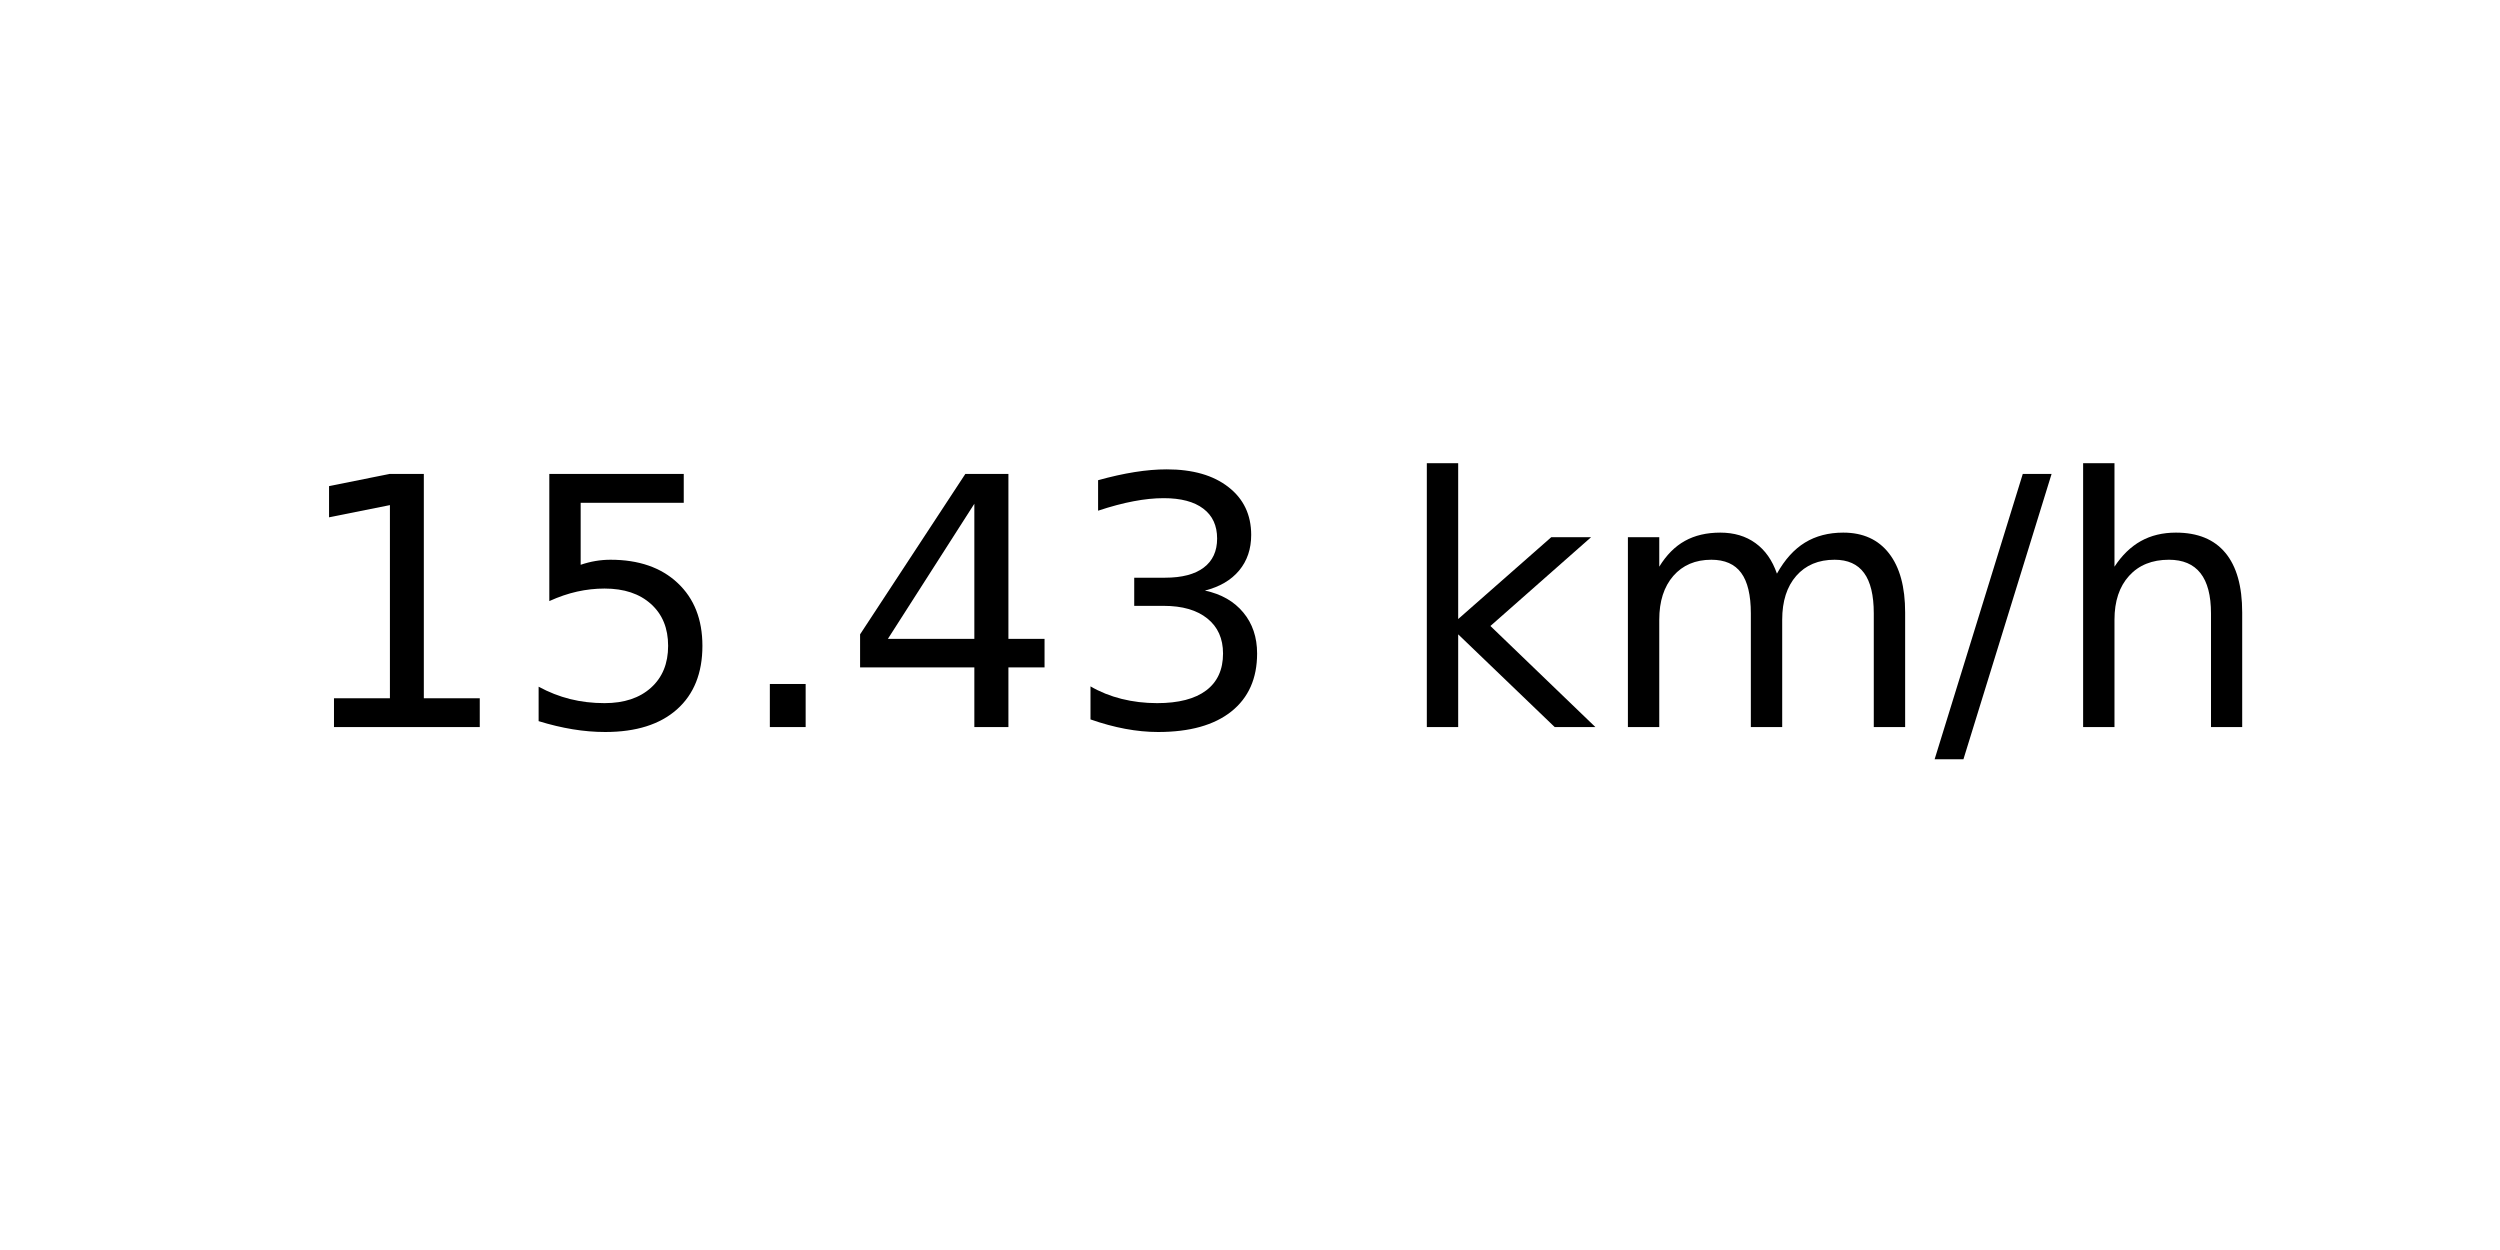
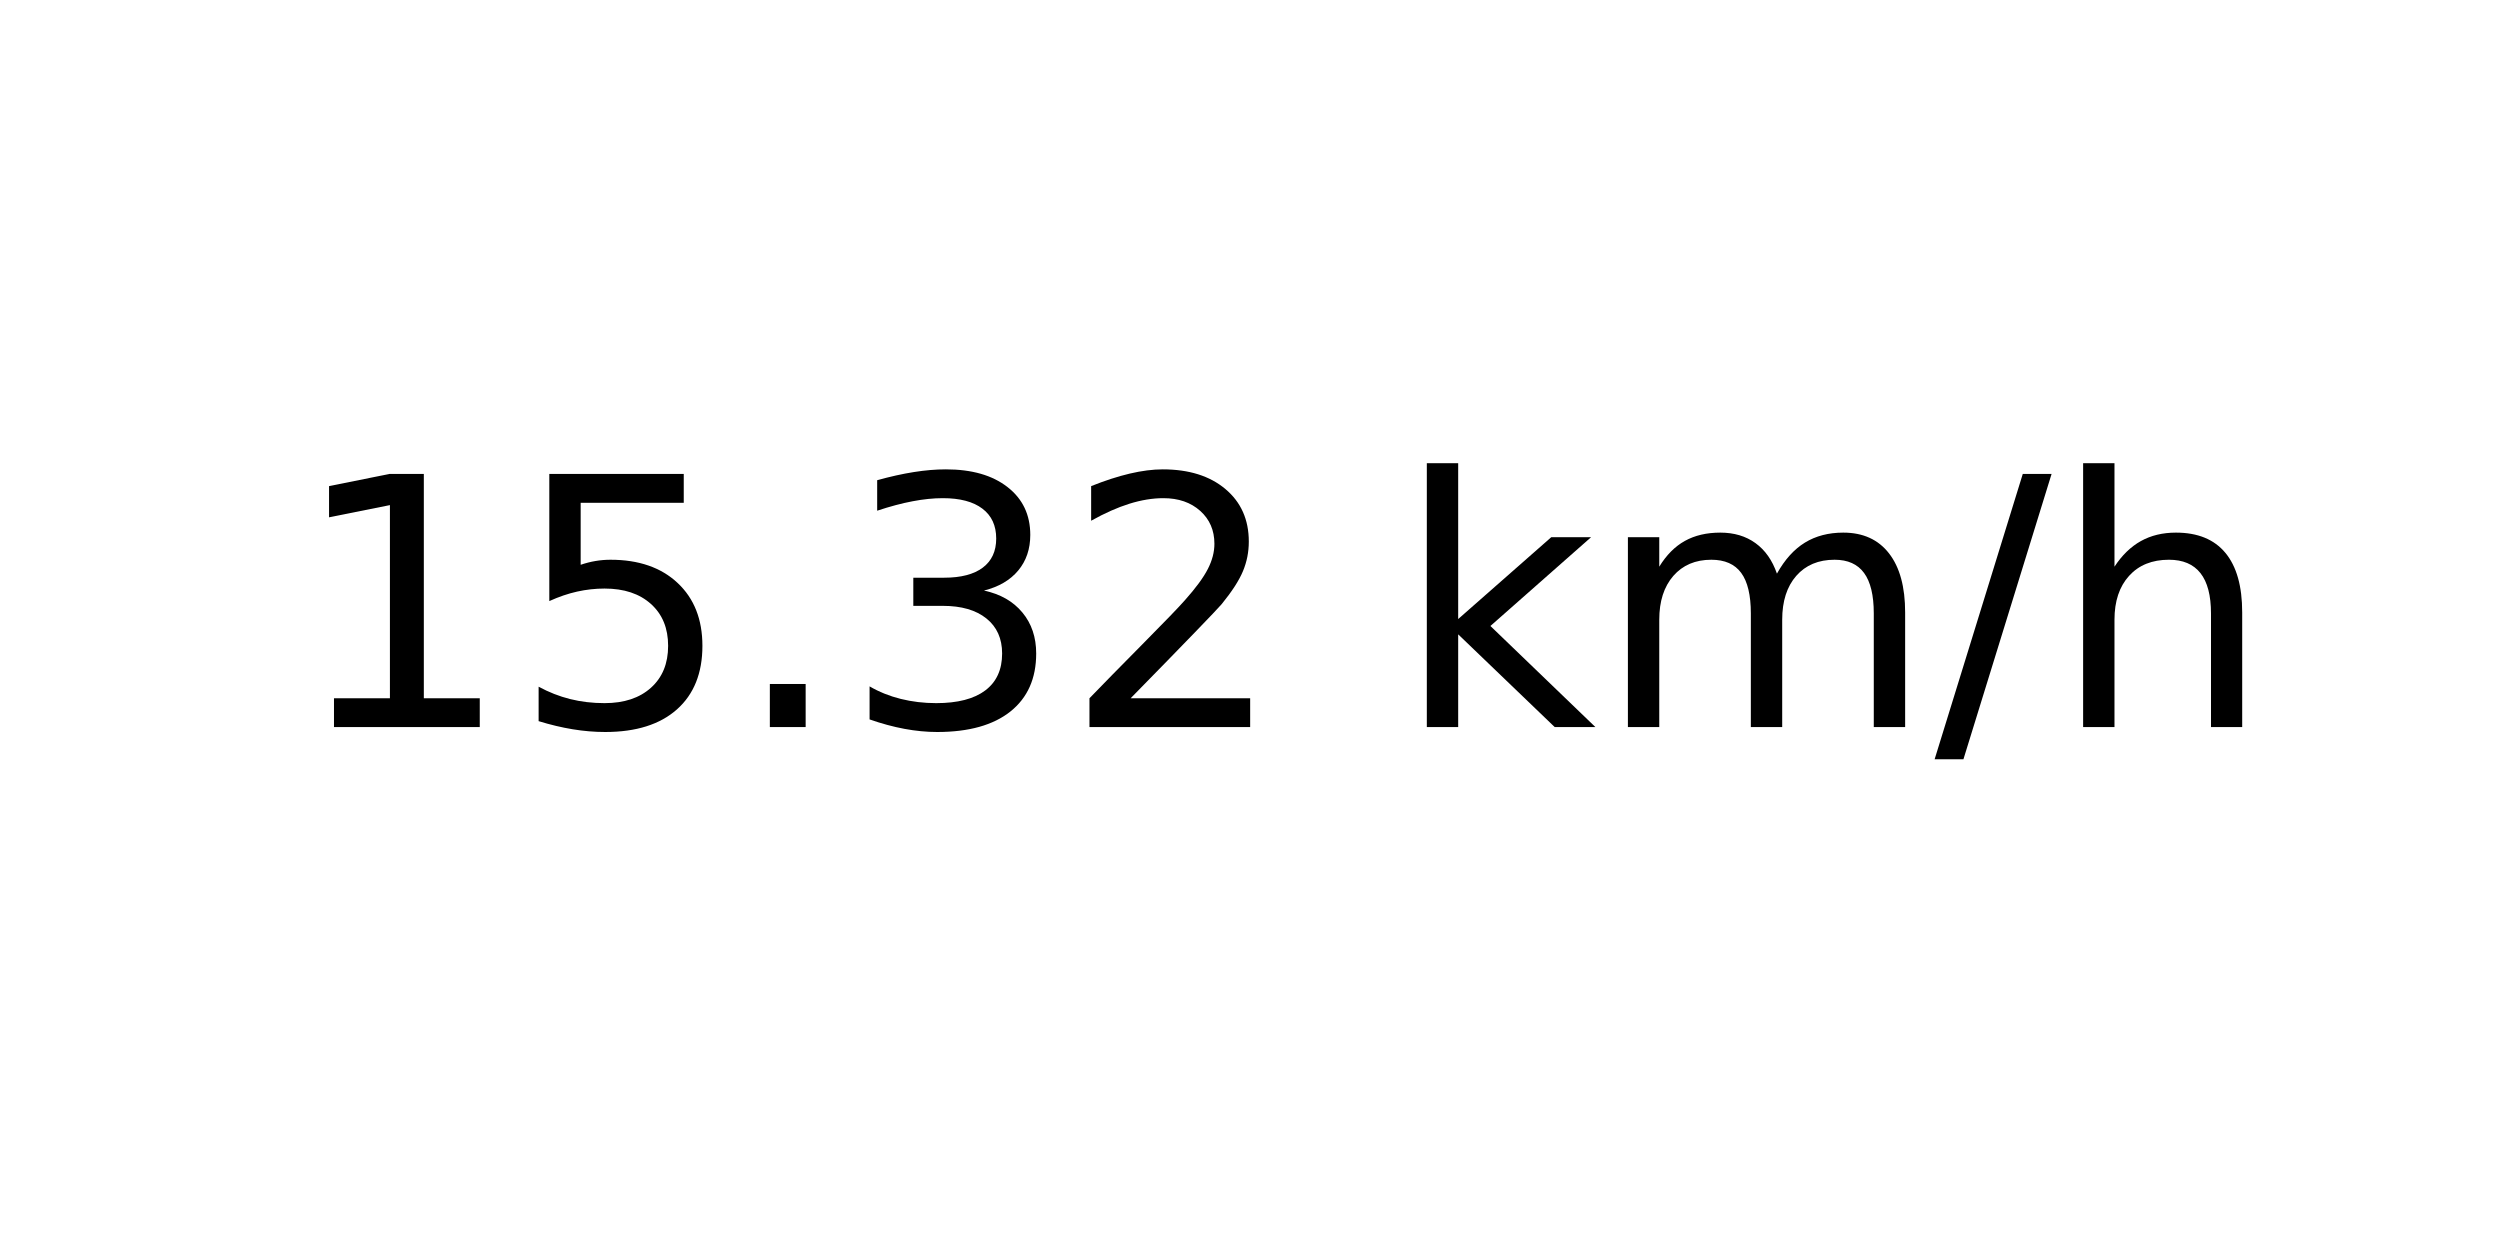
<svg xmlns="http://www.w3.org/2000/svg" xmlns:xlink="http://www.w3.org/1999/xlink" width="72pt" height="36pt" viewBox="0 0 72 36" version="1.1">
  <defs>
    <style type="text/css">*{stroke-linejoin: round; stroke-linecap: butt}</style>
  </defs>
  <g id="figure_1">
    <g id="axes_1">
      <g id="text_1">
        <g transform="translate(8.378125 20.93937) scale(0.1 -0.1)">
          <defs>
            <path id="DejaVuSans-31" d="M 794 531  L 1825 531  L 1825 4091  L 703 3866  L 703 4441  L 1819 4666  L 2450 4666  L 2450 531  L 3481 531  L 3481 0  L 794 0  L 794 531  z " transform="scale(0.015625)" />
            <path id="DejaVuSans-35" d="M 691 4666  L 3169 4666  L 3169 4134  L 1269 4134  L 1269 2991  Q 1406 3038 1543 3061  Q 1681 3084 1819 3084  Q 2600 3084 3056 2656  Q 3513 2228 3513 1497  Q 3513 744 3044 326  Q 2575 -91 1722 -91  Q 1428 -91 1123 -41  Q 819 9 494 109  L 494 744  Q 775 591 1075 516  Q 1375 441 1709 441  Q 2250 441 2565 725  Q 2881 1009 2881 1497  Q 2881 1984 2565 2268  Q 2250 2553 1709 2553  Q 1456 2553 1204 2497  Q 953 2441 691 2322  L 691 4666  z " transform="scale(0.015625)" />
            <path id="DejaVuSans-2e" d="M 684 794  L 1344 794  L 1344 0  L 684 0  L 684 794  z " transform="scale(0.015625)" />
-             <path id="DejaVuSans-34" d="M 2419 4116  L 825 1625  L 2419 1625  L 2419 4116  z M 2253 4666  L 3047 4666  L 3047 1625  L 3713 1625  L 3713 1100  L 3047 1100  L 3047 0  L 2419 0  L 2419 1100  L 313 1100  L 313 1709  L 2253 4666  z " transform="scale(0.015625)" />
            <path id="DejaVuSans-33" d="M 2597 2516  Q 3050 2419 3304 2112  Q 3559 1806 3559 1356  Q 3559 666 3084 287  Q 2609 -91 1734 -91  Q 1441 -91 1130 -33  Q 819 25 488 141  L 488 750  Q 750 597 1062 519  Q 1375 441 1716 441  Q 2309 441 2620 675  Q 2931 909 2931 1356  Q 2931 1769 2642 2001  Q 2353 2234 1838 2234  L 1294 2234  L 1294 2753  L 1863 2753  Q 2328 2753 2575 2939  Q 2822 3125 2822 3475  Q 2822 3834 2567 4026  Q 2313 4219 1838 4219  Q 1578 4219 1281 4162  Q 984 4106 628 3988  L 628 4550  Q 988 4650 1302 4700  Q 1616 4750 1894 4750  Q 2613 4750 3031 4423  Q 3450 4097 3450 3541  Q 3450 3153 3228 2886  Q 3006 2619 2597 2516  z " transform="scale(0.015625)" />
+             <path id="DejaVuSans-32" d="M 1228 531  L 3431 531  L 3431 0  L 469 0  L 469 531  Q 828 903 1448 1529  Q 2069 2156 2228 2338  Q 2531 2678 2651 2914  Q 2772 3150 2772 3378  Q 2772 3750 2511 3984  Q 2250 4219 1831 4219  Q 1534 4219 1204 4116  Q 875 4013 500 3803  L 500 4441  Q 881 4594 1212 4672  Q 1544 4750 1819 4750  Q 2544 4750 2975 4387  Q 3406 4025 3406 3419  Q 3406 3131 3298 2873  Q 3191 2616 2906 2266  Q 2828 2175 2409 1742  Q 1991 1309 1228 531  z " transform="scale(0.015625)" />
            <path id="DejaVuSans-20" transform="scale(0.015625)" />
            <path id="DejaVuSans-6b" d="M 581 4863  L 1159 4863  L 1159 1991  L 2875 3500  L 3609 3500  L 1753 1863  L 3688 0  L 2938 0  L 1159 1709  L 1159 0  L 581 0  L 581 4863  z " transform="scale(0.015625)" />
            <path id="DejaVuSans-6d" d="M 3328 2828  Q 3544 3216 3844 3400  Q 4144 3584 4550 3584  Q 5097 3584 5394 3201  Q 5691 2819 5691 2113  L 5691 0  L 5113 0  L 5113 2094  Q 5113 2597 4934 2840  Q 4756 3084 4391 3084  Q 3944 3084 3684 2787  Q 3425 2491 3425 1978  L 3425 0  L 2847 0  L 2847 2094  Q 2847 2600 2669 2842  Q 2491 3084 2119 3084  Q 1678 3084 1418 2786  Q 1159 2488 1159 1978  L 1159 0  L 581 0  L 581 3500  L 1159 3500  L 1159 2956  Q 1356 3278 1631 3431  Q 1906 3584 2284 3584  Q 2666 3584 2933 3390  Q 3200 3197 3328 2828  z " transform="scale(0.015625)" />
            <path id="DejaVuSans-2f" d="M 1625 4666  L 2156 4666  L 531 -594  L 0 -594  L 1625 4666  z " transform="scale(0.015625)" />
            <path id="DejaVuSans-68" d="M 3513 2113  L 3513 0  L 2938 0  L 2938 2094  Q 2938 2591 2744 2837  Q 2550 3084 2163 3084  Q 1697 3084 1428 2787  Q 1159 2491 1159 1978  L 1159 0  L 581 0  L 581 4863  L 1159 4863  L 1159 2956  Q 1366 3272 1645 3428  Q 1925 3584 2291 3584  Q 2894 3584 3203 3211  Q 3513 2838 3513 2113  z " transform="scale(0.015625)" />
          </defs>
          <use xlink:href="#DejaVuSans-31" />
          <use xlink:href="#DejaVuSans-35" x="63.623" />
          <use xlink:href="#DejaVuSans-2e" x="127.246" />
-           <use xlink:href="#DejaVuSans-34" x="159.033" />
-           <use xlink:href="#DejaVuSans-33" x="222.656" />
+           <use xlink:href="#DejaVuSans-33" x="159.033" />
+           <use xlink:href="#DejaVuSans-32" x="222.656" />
          <use xlink:href="#DejaVuSans-20" x="286.279" />
          <use xlink:href="#DejaVuSans-6b" x="318.066" />
          <use xlink:href="#DejaVuSans-6d" x="375.977" />
          <use xlink:href="#DejaVuSans-2f" x="473.389" />
          <use xlink:href="#DejaVuSans-68" x="507.08" />
        </g>
      </g>
    </g>
  </g>
</svg>
